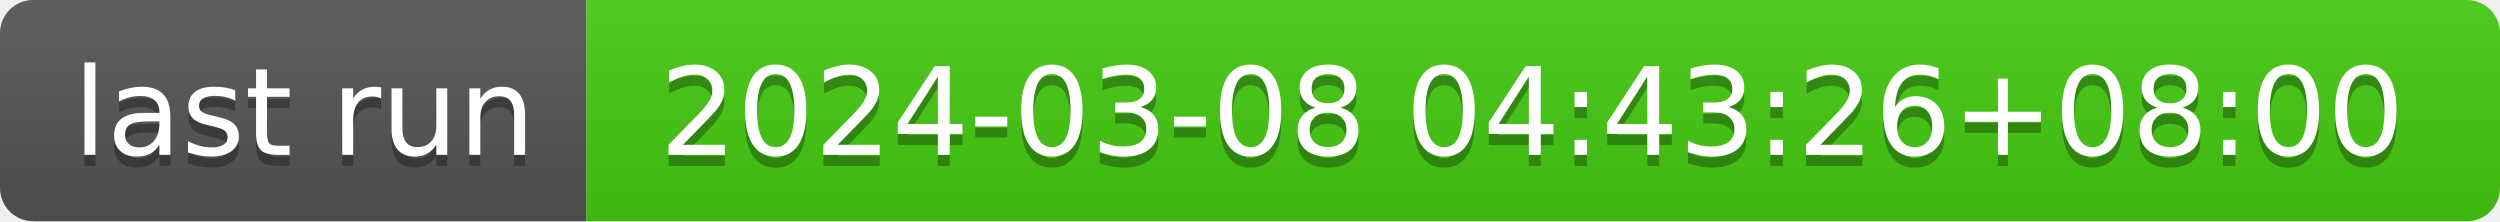
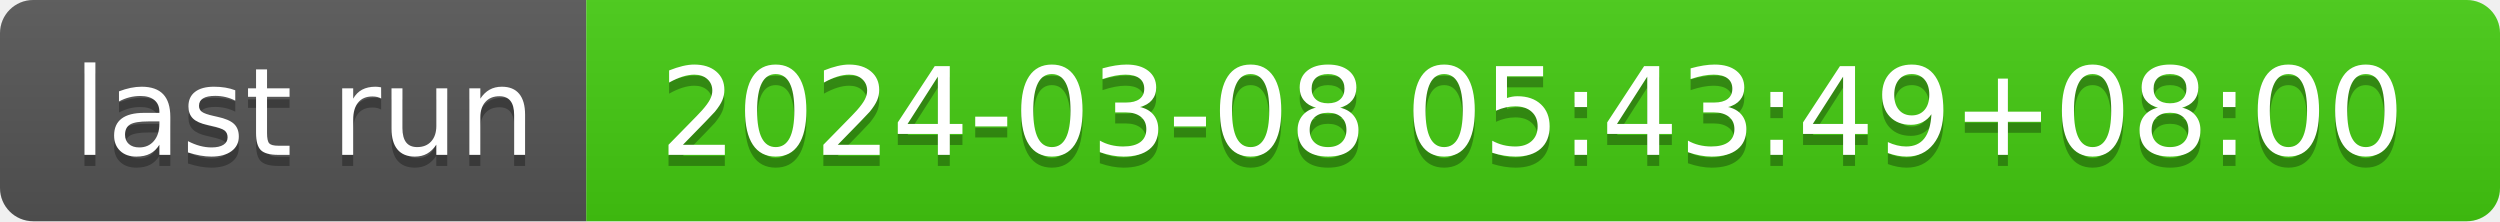
- <svg xmlns="http://www.w3.org/2000/svg" width="226" height="20" role="img" aria-label="last run: 2024-03-08 04:43:26+08:00">
+ <svg xmlns="http://www.w3.org/2000/svg" width="226" height="20" role="img" aria-label="last run: 2024-03-08 05:43:49+08:00">
  <linearGradient id="s" x2="0" y2="100%">
    <stop offset="0" stop-color="#bbb" stop-opacity=".1" />
    <stop offset="1" stop-opacity=".1" />
  </linearGradient>
  <clipPath id="r">
    <rect width="226" height="20" rx="3" fill="#fff" />
  </clipPath>
  <g clip-path="url(#r)">
    <rect width="53" height="20" fill="#555" />
    <rect x="53" width="173" height="20" fill="#4c1" />
    <rect width="226" height="20" fill="url(#s)" />
  </g>
  <g fill="#fff" text-anchor="middle" font-family="Verdana,Geneva,DejaVu Sans,sans-serif" text-rendering="geometricPrecision" font-size="110">
    <text aria-hidden="true" x="275" y="150" fill="#010101" fill-opacity=".3" transform="scale(.1)" textLength="430">last run</text>
    <text x="275" y="140" transform="scale(.1)" fill="#fff" textLength="430">last run</text>
-     <text aria-hidden="true" x="1385" y="150" fill="#010101" fill-opacity=".3" transform="scale(.1)" textLength="1630">2024-03-08 04:43:26+08:00</text>
-     <text x="1385" y="140" transform="scale(.1)" fill="#fff" textLength="1630">2024-03-08 04:43:26+08:00</text>
+     <text aria-hidden="true" x="1385" y="150" fill="#010101" fill-opacity=".3" transform="scale(.1)" textLength="1630">2024-03-08 05:43:49+08:00</text>
+     <text x="1385" y="140" transform="scale(.1)" fill="#fff" textLength="1630">2024-03-08 05:43:49+08:00</text>
  </g>
</svg>
